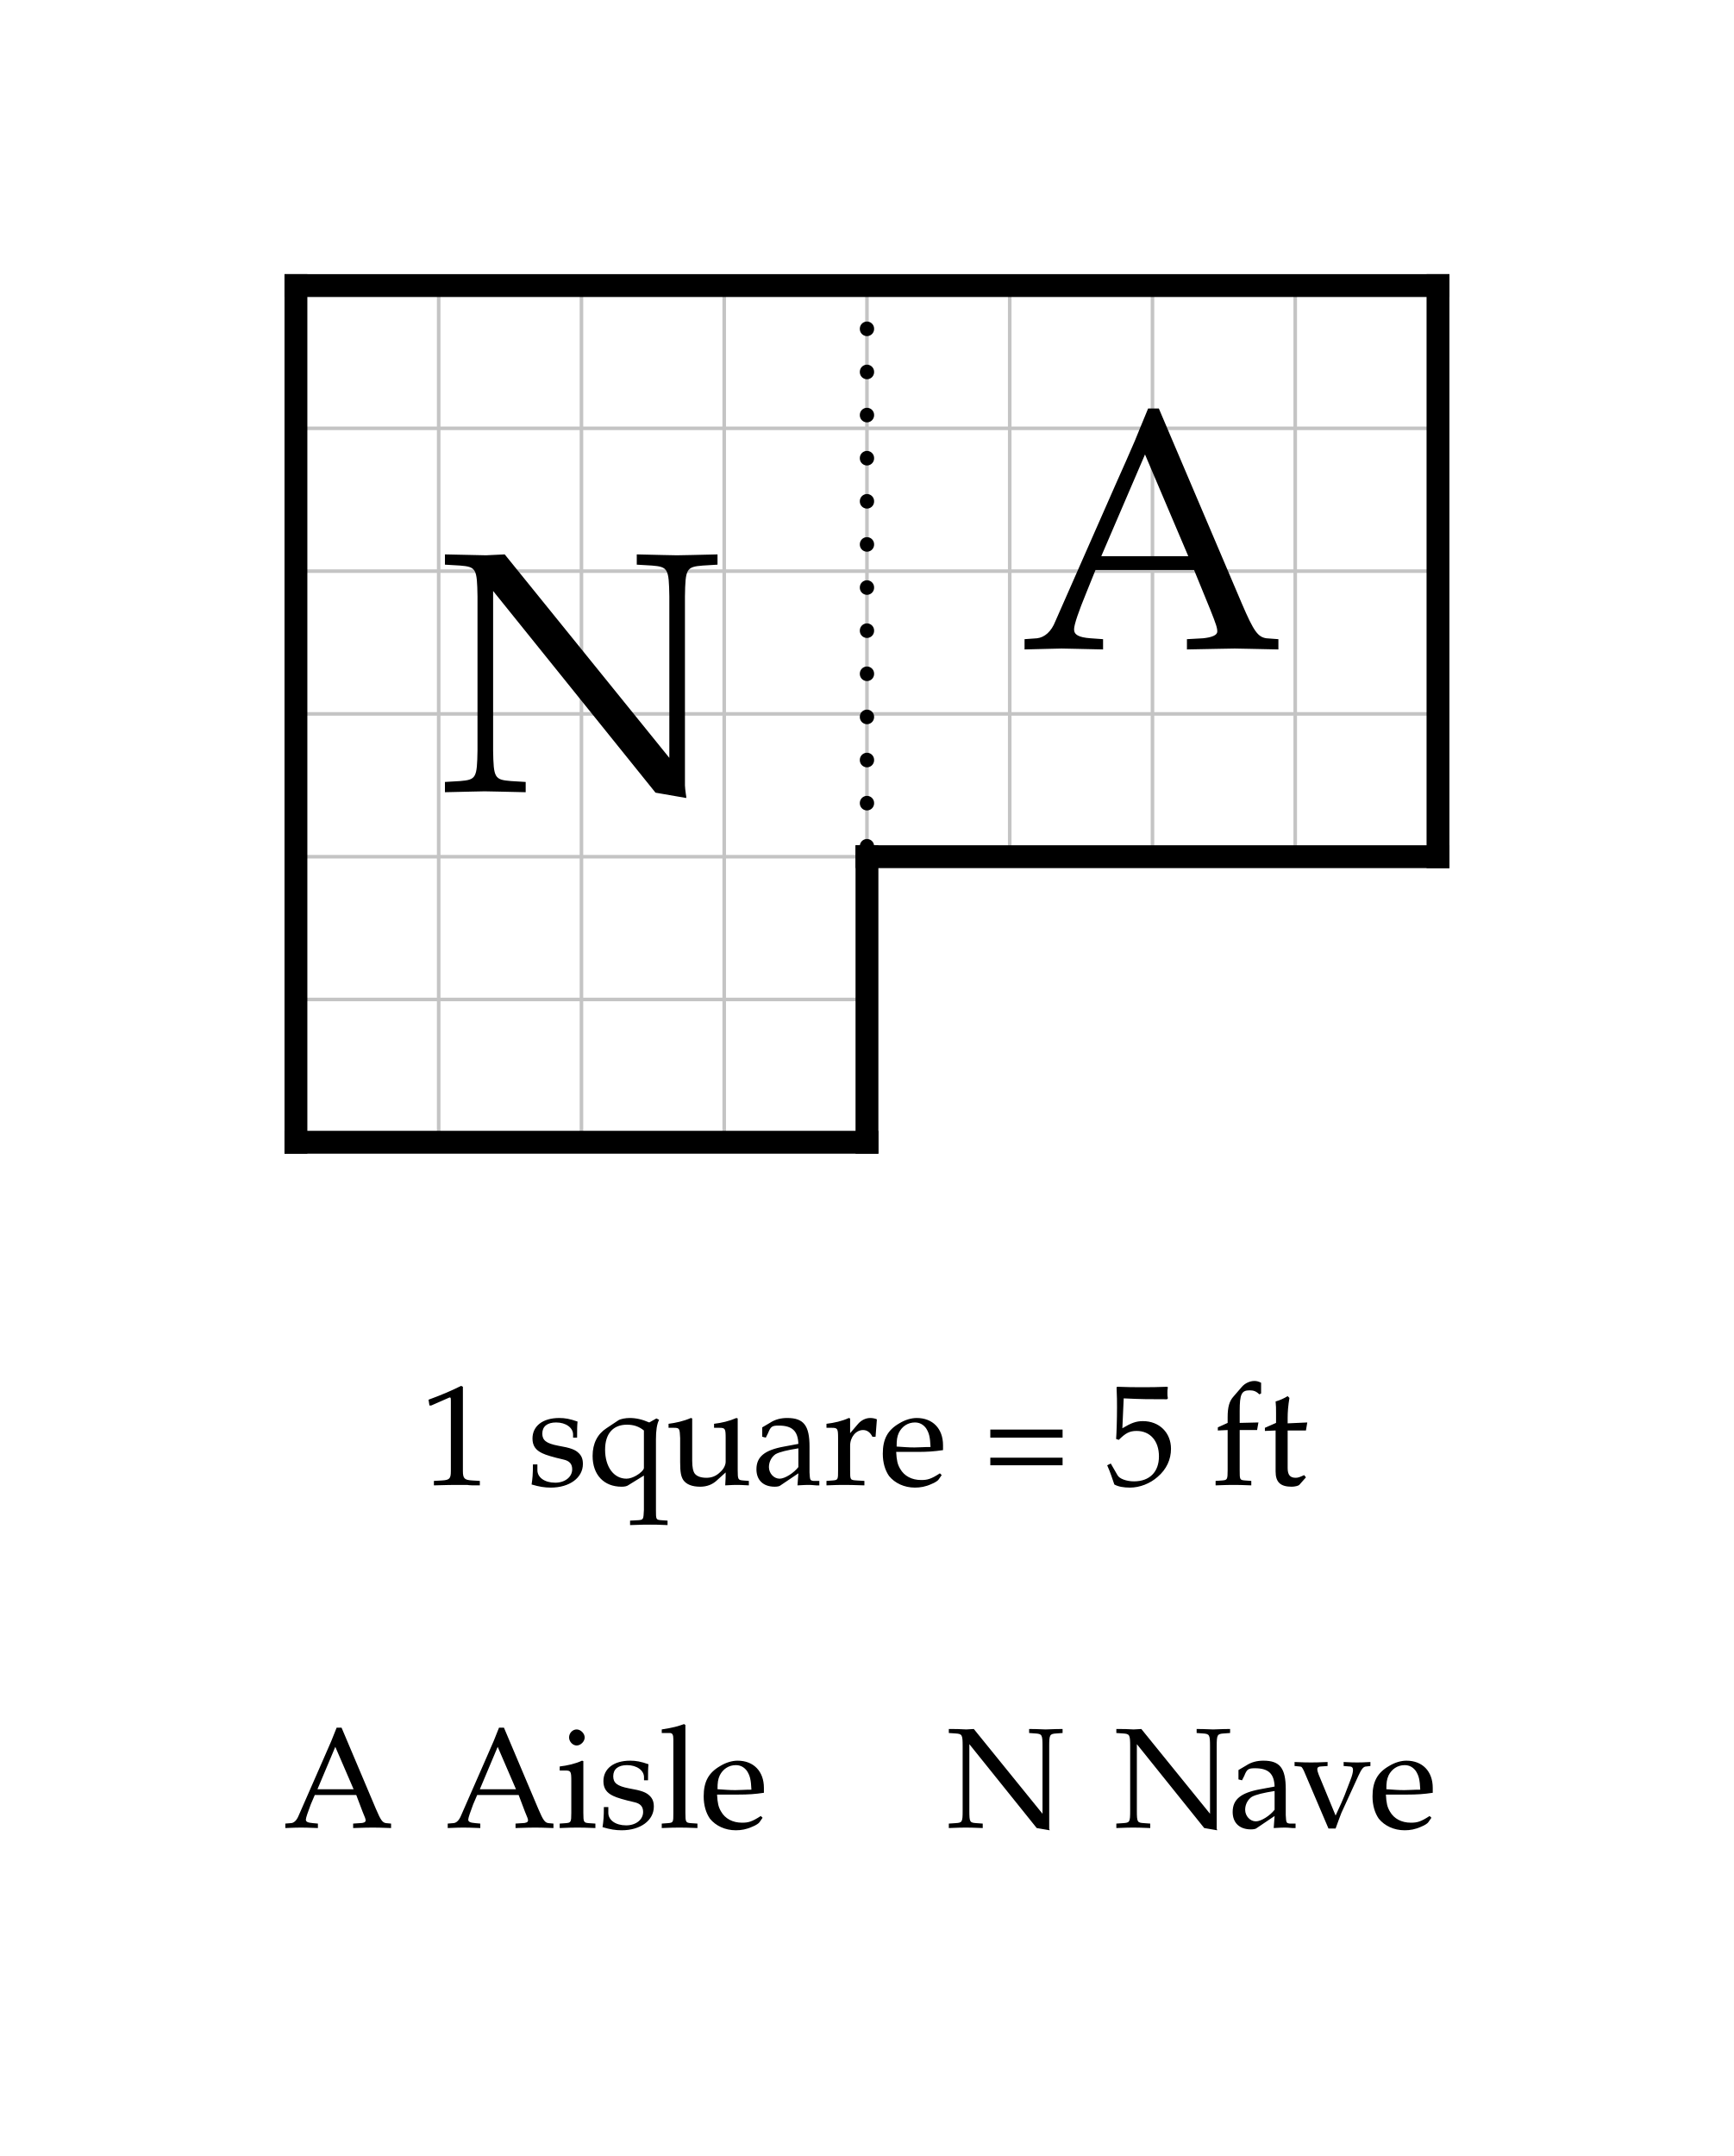
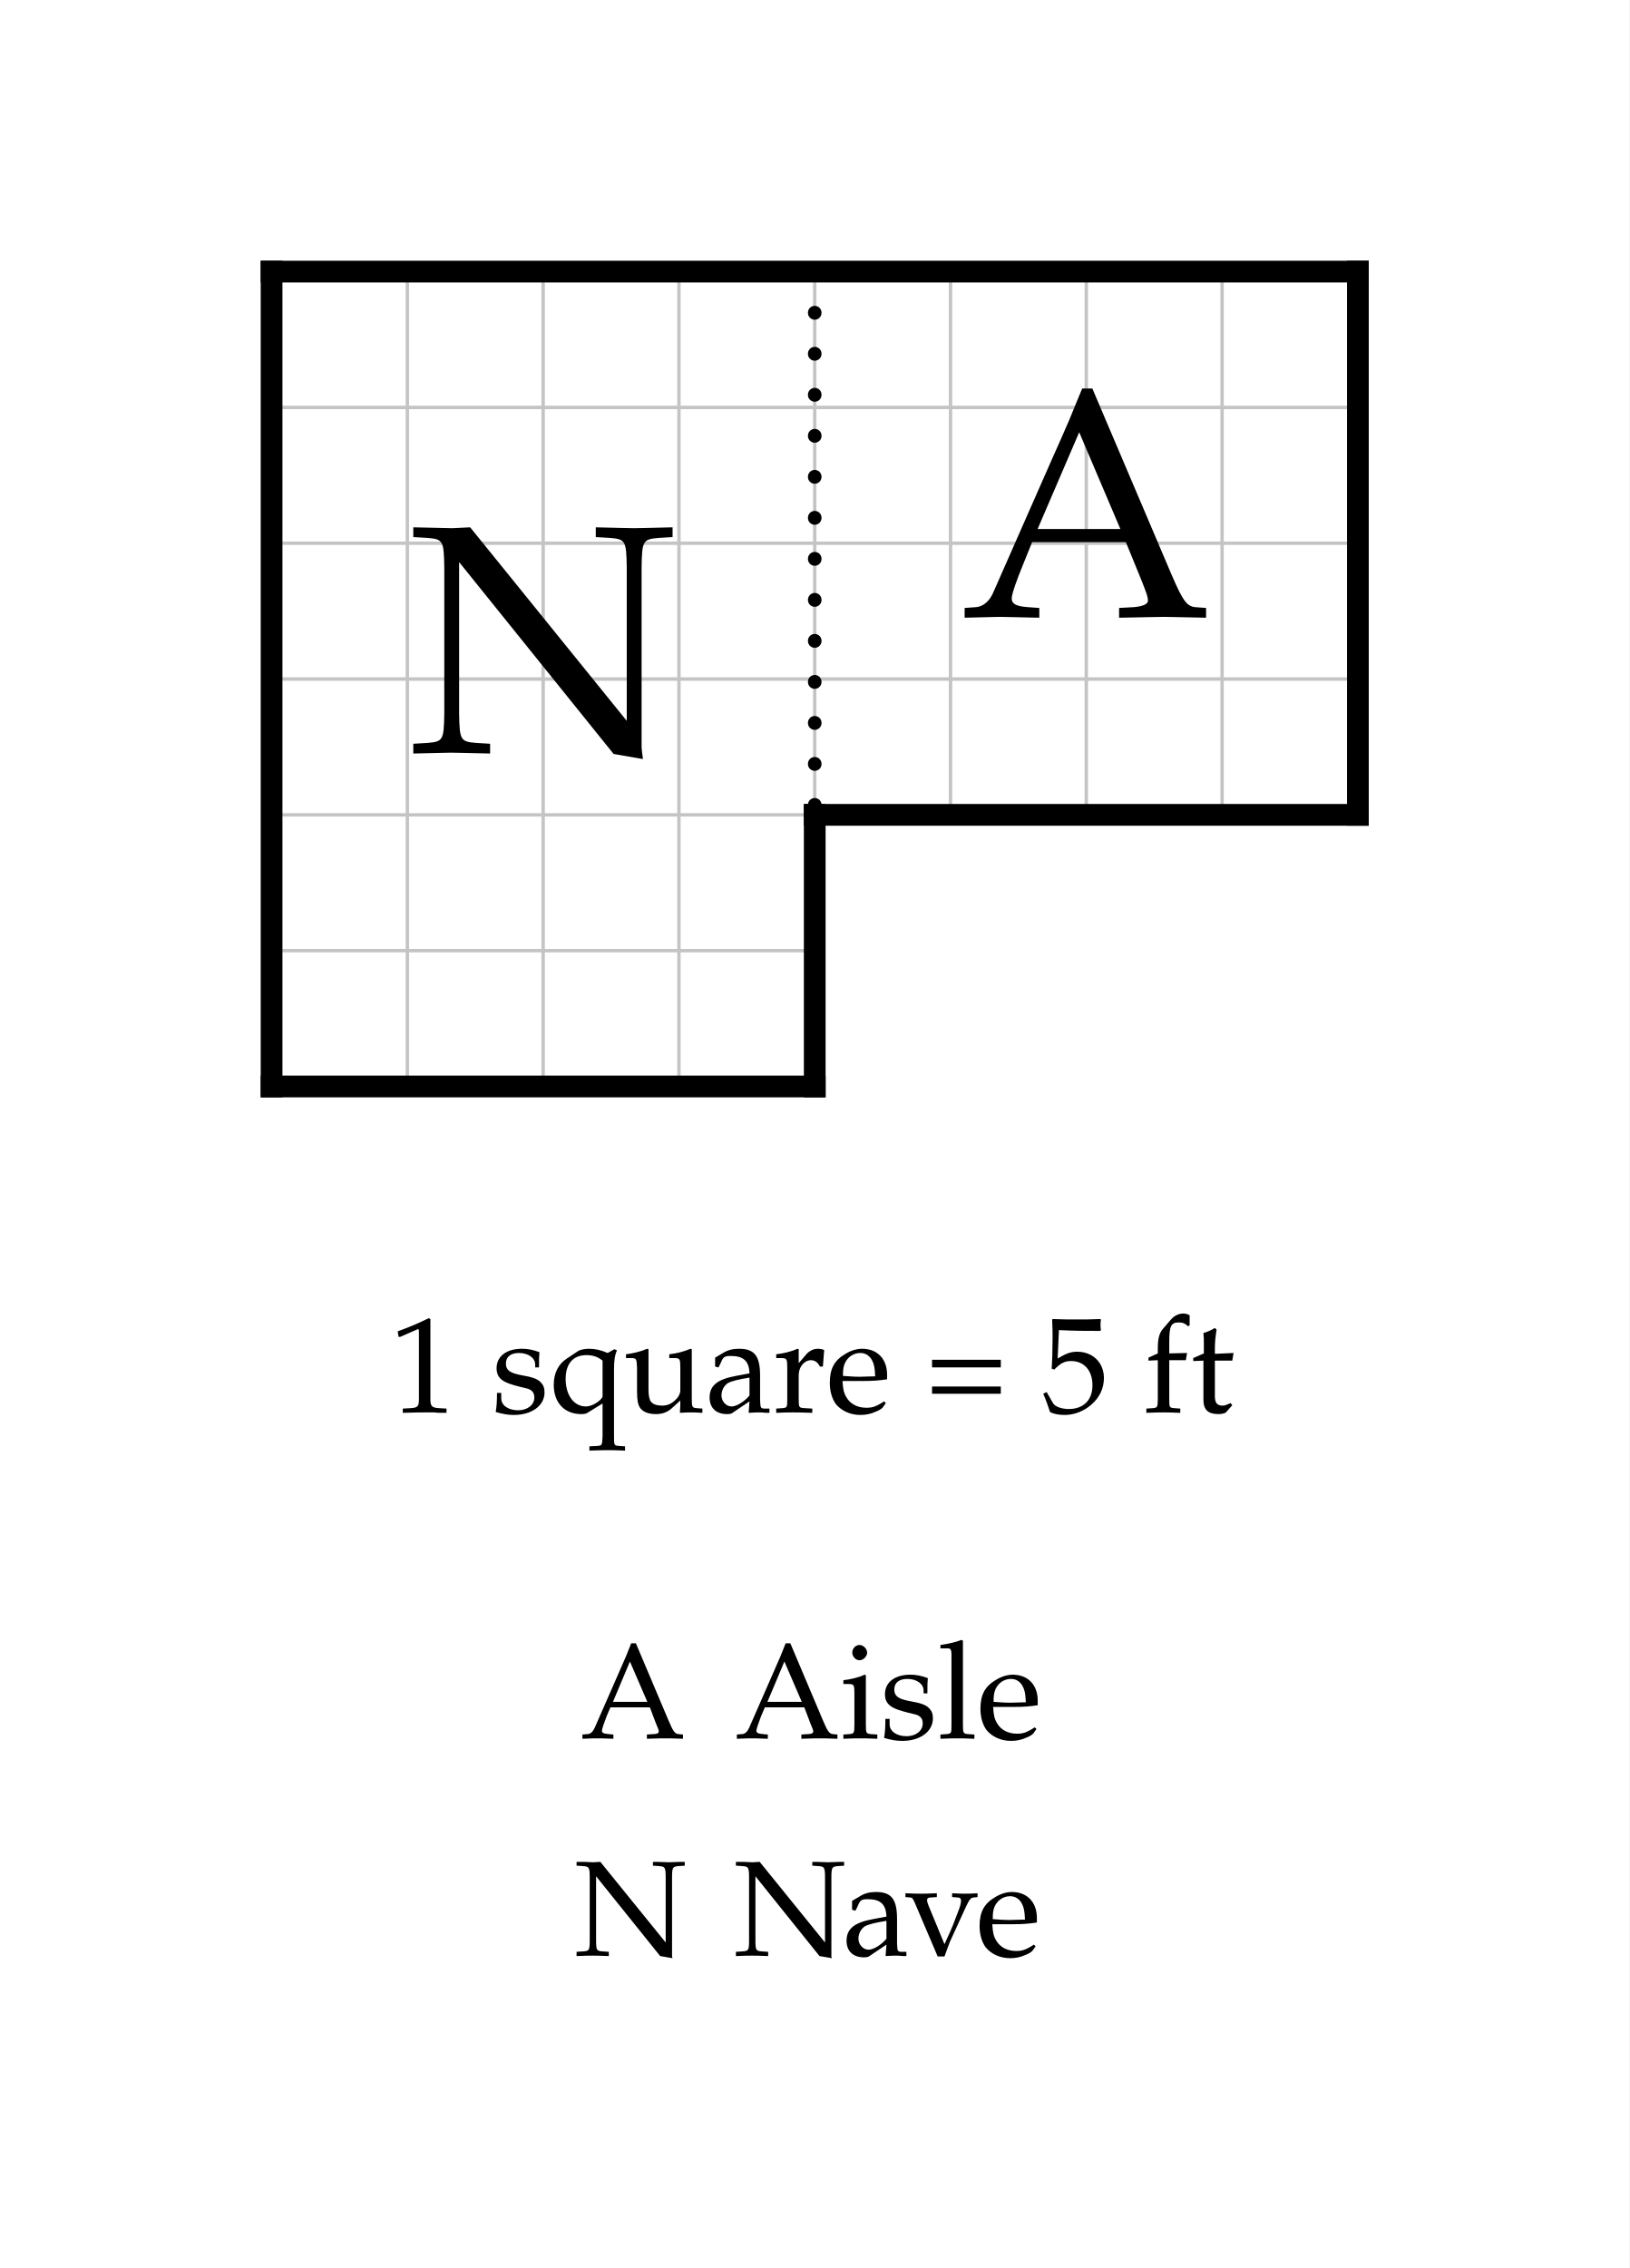
- <svg xmlns="http://www.w3.org/2000/svg" width="607.296" height="755" viewBox="-10.365 -10 60.73 75.5" font-family="Palatino, Georgia, Times New Roman, serif" font-weight="400" fill="black">
-   <rect x="-10.365" y="-10" width="60.73" height="75.5" fill="white" />
+ <svg xmlns="http://www.w3.org/2000/svg" width="600" height="835" viewBox="-10 -10 60 83.5" font-family="Palatino, Georgia, Times New Roman, serif" font-weight="400" fill="black">
+   <rect x="-10" y="-10" width="60" height="83.5" fill="white" />
  <defs>
    <clipPath id="plan-grid">
      <path d="M20 0h20v20h-20z M0 0h20v30h-20z" />
    </clipPath>
  </defs>
  <g class="grid" clip-path="url(#plan-grid)" stroke="#c4c4c4" stroke-width="0.125">
    <line x1="0" y1="0" x2="0" y2="30" />
    <line x1="5" y1="0" x2="5" y2="30" />
    <line x1="10" y1="0" x2="10" y2="30" />
    <line x1="15" y1="0" x2="15" y2="30" />
    <line x1="20" y1="0" x2="20" y2="30" />
    <line x1="25" y1="0" x2="25" y2="30" />
    <line x1="30" y1="0" x2="30" y2="30" />
    <line x1="35" y1="0" x2="35" y2="30" />
    <line x1="40" y1="0" x2="40" y2="30" />
    <line x1="0" y1="0" x2="40" y2="0" />
    <line x1="0" y1="5" x2="40" y2="5" />
    <line x1="0" y1="10" x2="40" y2="10" />
    <line x1="0" y1="15" x2="40" y2="15" />
    <line x1="0" y1="20" x2="40" y2="20" />
    <line x1="0" y1="25" x2="40" y2="25" />
    <line x1="0" y1="30" x2="40" y2="30" />
  </g>
  <line class="wall exterior" x1="0" y1="0" x2="0" y2="30" stroke="black" stroke-width="0.8" stroke-linecap="square" />
  <line class="wall exterior" x1="0" y1="0" x2="40" y2="0" stroke="black" stroke-width="0.8" stroke-linecap="square" />
  <line class="wall exterior" x1="0" y1="30" x2="20" y2="30" stroke="black" stroke-width="0.8" stroke-linecap="square" />
  <line class="wall exterior" x1="20" y1="20" x2="20" y2="30" stroke="black" stroke-width="0.8" stroke-linecap="square" />
  <line class="wall exterior" x1="20" y1="20" x2="40" y2="20" stroke="black" stroke-width="0.8" stroke-linecap="square" />
  <line class="wall exterior" x1="40" y1="0" x2="40" y2="20" stroke="black" stroke-width="0.8" stroke-linecap="square" />
  <text data-room="aisle" x="30" y="10" text-anchor="middle" dominant-baseline="central" font-size="12">A</text>
  <text data-room="nave" x="10" y="15" text-anchor="middle" dominant-baseline="central" font-size="12">N</text>
  <line class="open" x1="20" y1="0" x2="20" y2="20" stroke="black" stroke-width="0.5" stroke-dasharray="0.01 1.5" stroke-linecap="round" />
  <g class="scale" font-size="5">
    <text x="4.348" y="42">1 square = 5 ft</text>
  </g>
  <g class="key" font-size="5">
-     <text x="-0.45" y="54">A</text>
-     <text x="5.237" y="54">Aisle</text>
+     <text x="11.368" y="54">A</text>
+     <text x="17.055" y="54">Aisle</text>
  </g>
  <g class="key" font-size="5">
-     <text x="22.79" y="54">N</text>
-     <text x="28.657" y="54">Nave</text>
+     <text x="11.152" y="62">N</text>
+     <text x="17.02" y="62">Nave</text>
  </g>
</svg>
